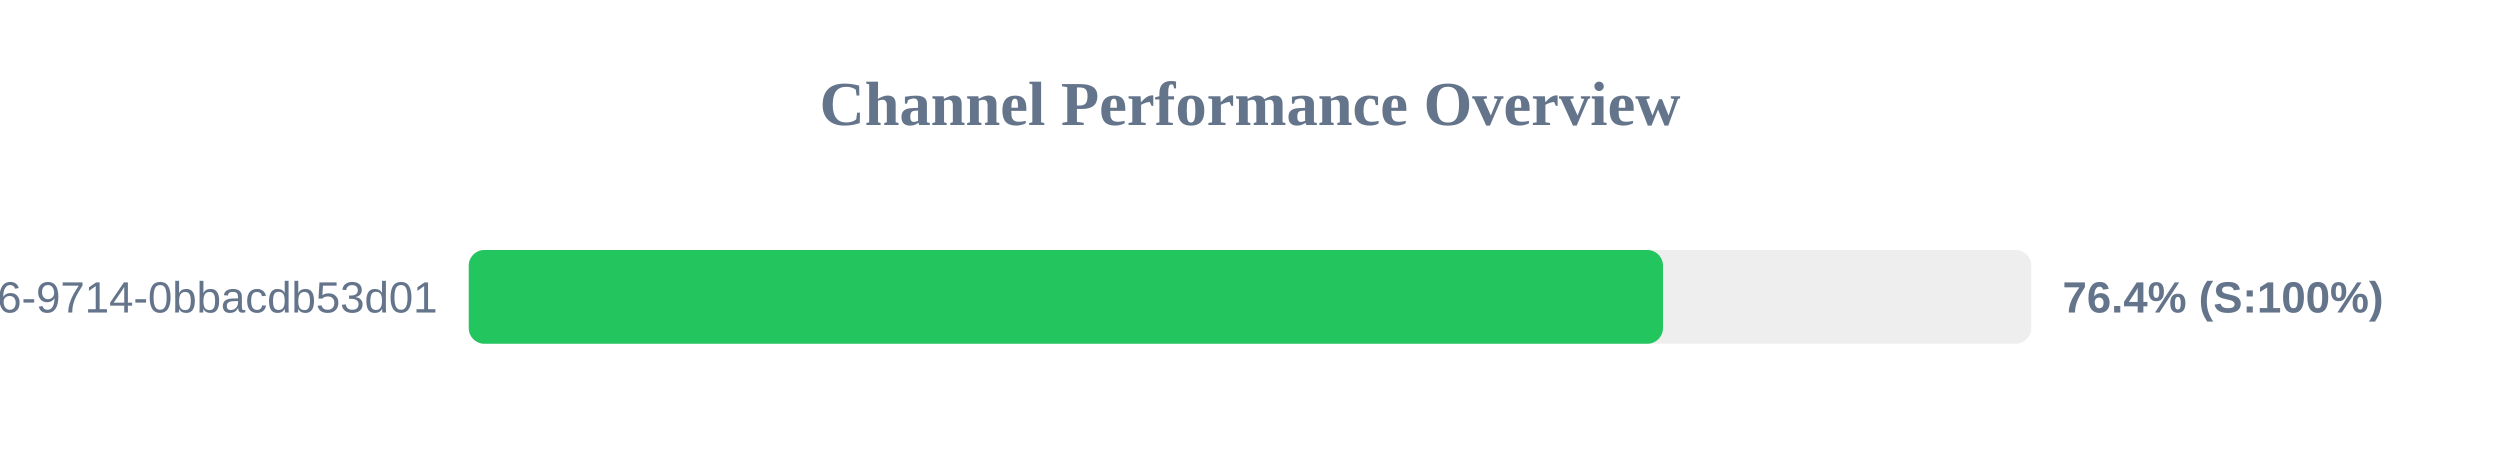
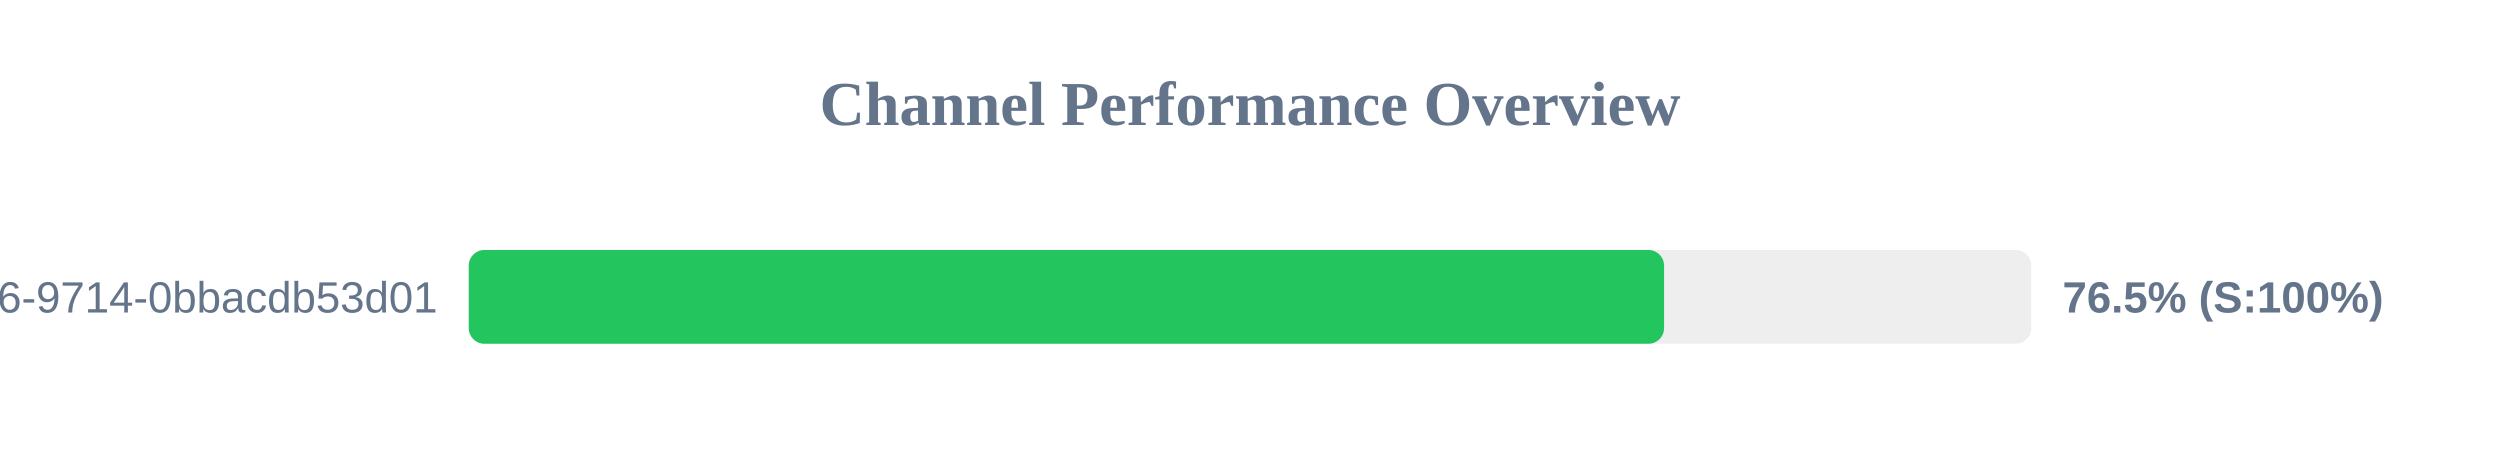
<svg xmlns="http://www.w3.org/2000/svg" width="800" height="150" version="1.1">
  <style>
        .row { font: 14px Arial; fill: #64748b; }
        .score { font: bold 14px Arial; fill: #64748b; }
    </style>
  <text x="400" y="40" text-anchor="middle" font-size="20px" font-weight="bold" fill="#64748b">Channel Performance Overview</text>
  <rect x="150" y="80" width="500" height="30" fill="#eee" rx="5" />
-   <rect x="150" y="80" width="382.15" height="30" fill="#22c55e" rx="5" />
+   <rect x="150" y="80" width="382.5" height="30" fill="#22c55e" rx="5" />
  <text x="140" y="100" text-anchor="end" class="row">?uuid=23125f6e-ec56-4c26-9714-0bbacdb53d01</text>
-   <text x="660" y="100" text-anchor="start" class="score">76.4% (S:100%)</text>
+   <text x="660" y="100" text-anchor="start" class="score">76.5% (S:100%)</text>
</svg>
